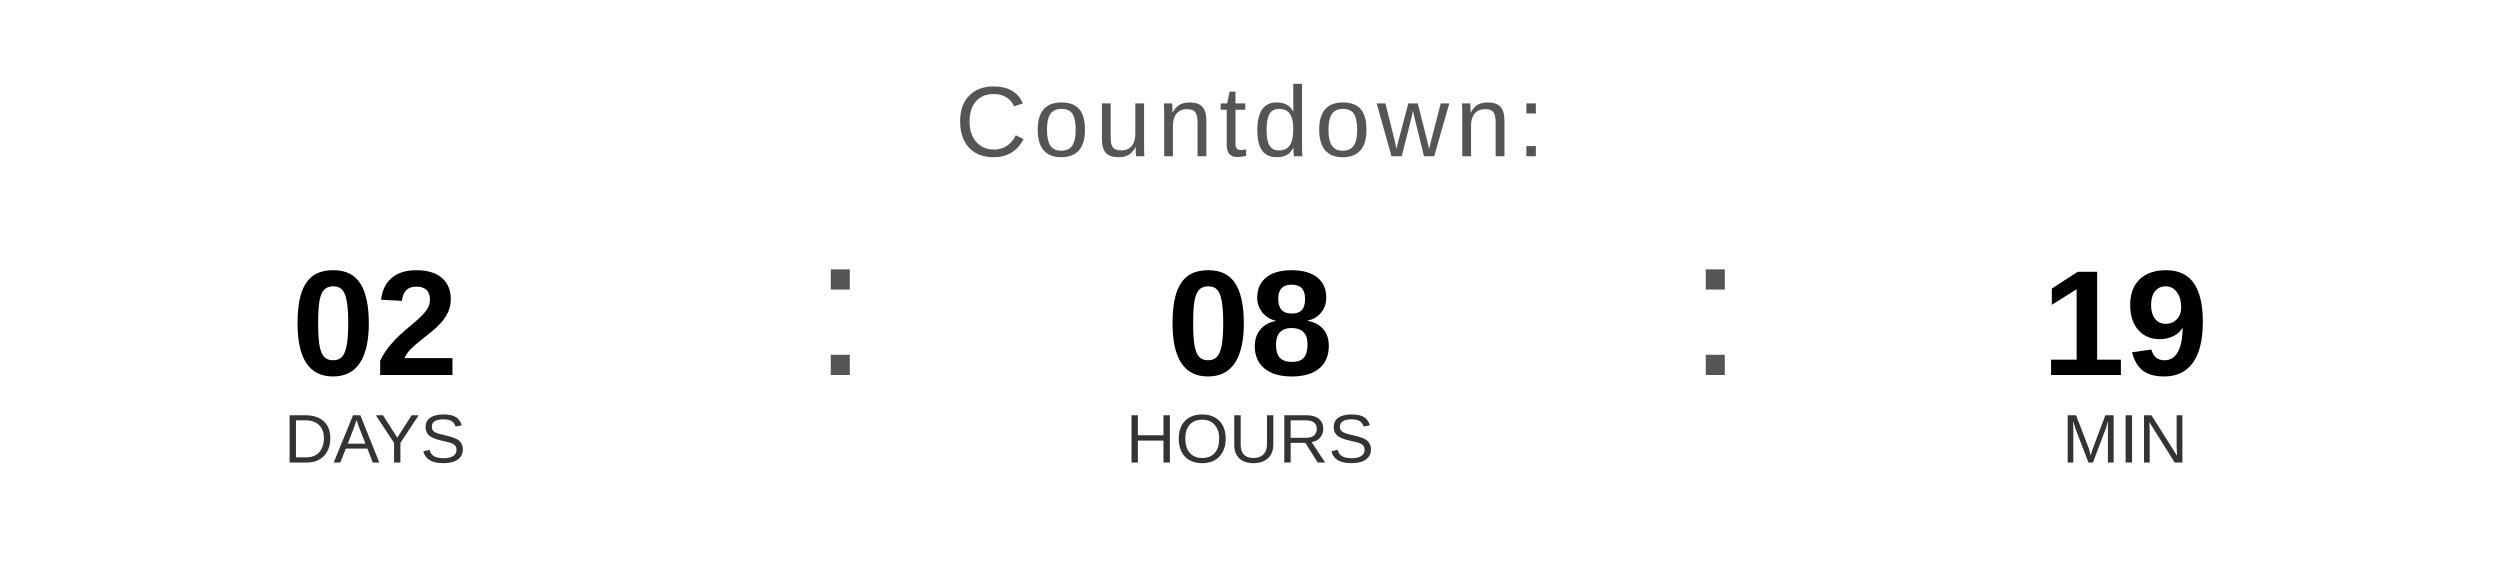
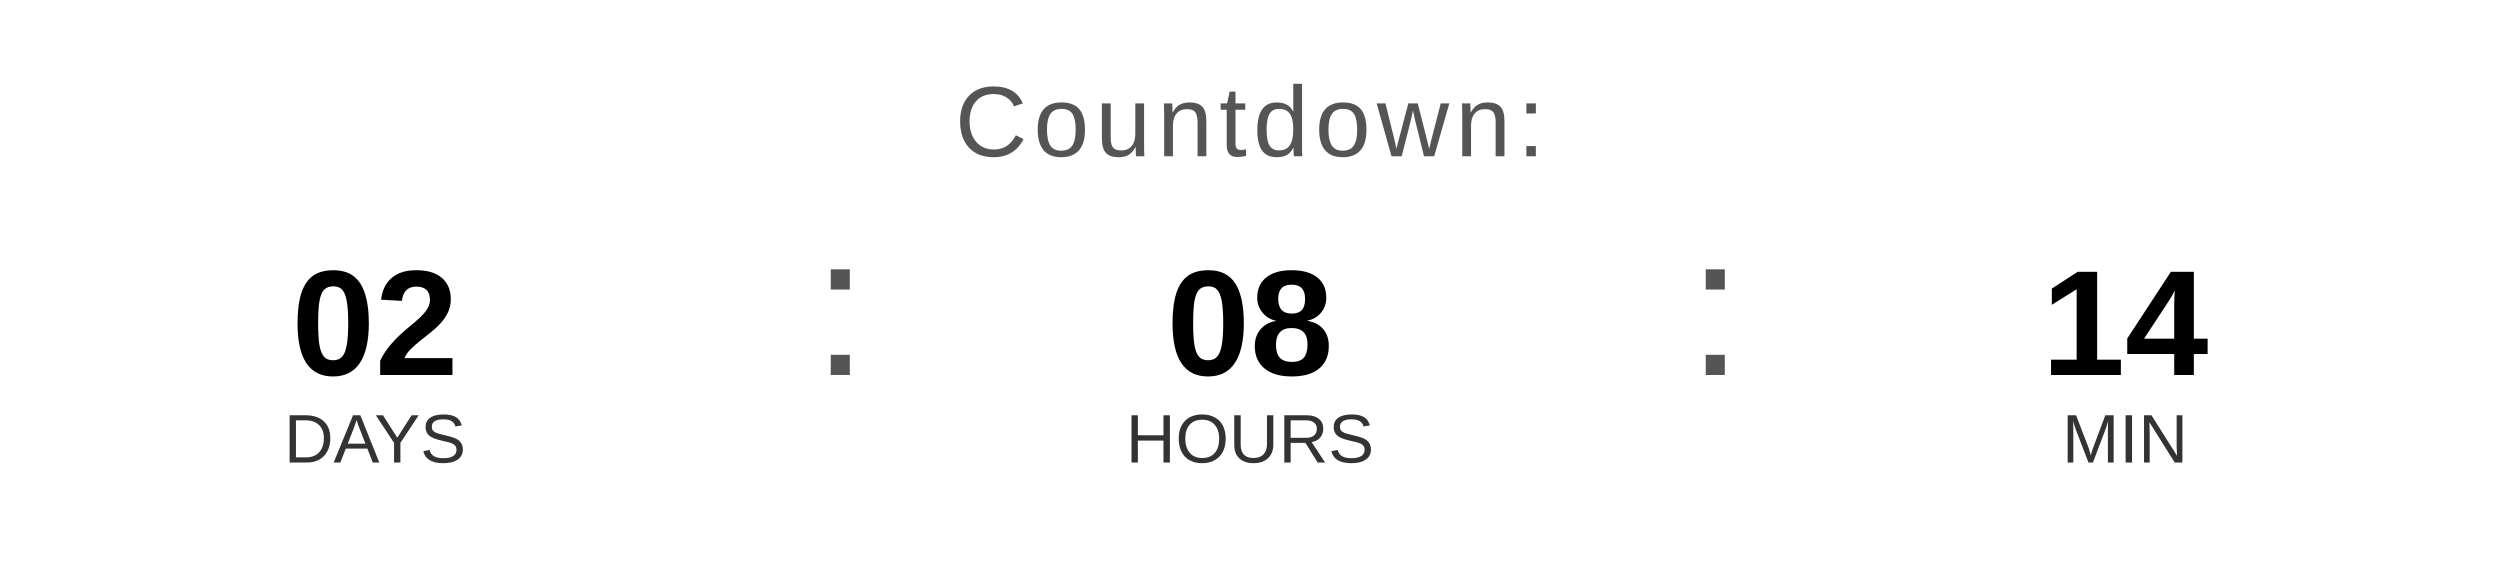
<svg xmlns="http://www.w3.org/2000/svg" width="400" height="90" viewBox="0 0 400 90">
  <text x="200" y="25" font-family="Arial, Helvetica, sans-serif" font-size="16" fill="#555555" text-anchor="middle" letter-spacing="1">
    Countdown:
  </text>
  <text x="60" y="60" font-family="Arial, Helvetica, sans-serif" font-size="24" font-weight="bold" fill="#000000" text-anchor="middle">02</text>
  <text x="60" y="74" font-family="Arial, Helvetica, sans-serif" font-size="11" fill="#333333" text-anchor="middle">DAYS</text>
  <text x="130" y="60" font-family="Arial, sans-serif" font-size="32" fill="#555555">:</text>
  <text x="200" y="60" font-family="Arial, Helvetica, sans-serif" font-size="24" font-weight="bold" fill="#000000" text-anchor="middle">08</text>
  <text x="200" y="74" font-family="Arial, Helvetica, sans-serif" font-size="11" fill="#333333" text-anchor="middle">HOURS</text>
  <text x="270" y="60" font-family="Arial, sans-serif" font-size="32" fill="#555555">:</text>
-   <text x="340" y="60" font-family="Arial, Helvetica, sans-serif" font-size="24" font-weight="bold" fill="#000000" text-anchor="middle">19</text>
+   <text x="340" y="60" font-family="Arial, Helvetica, sans-serif" font-size="24" font-weight="bold" fill="#000000" text-anchor="middle">14</text>
  <text x="340" y="74" font-family="Arial, Helvetica, sans-serif" font-size="11" fill="#333333" text-anchor="middle">MIN</text>
</svg>
